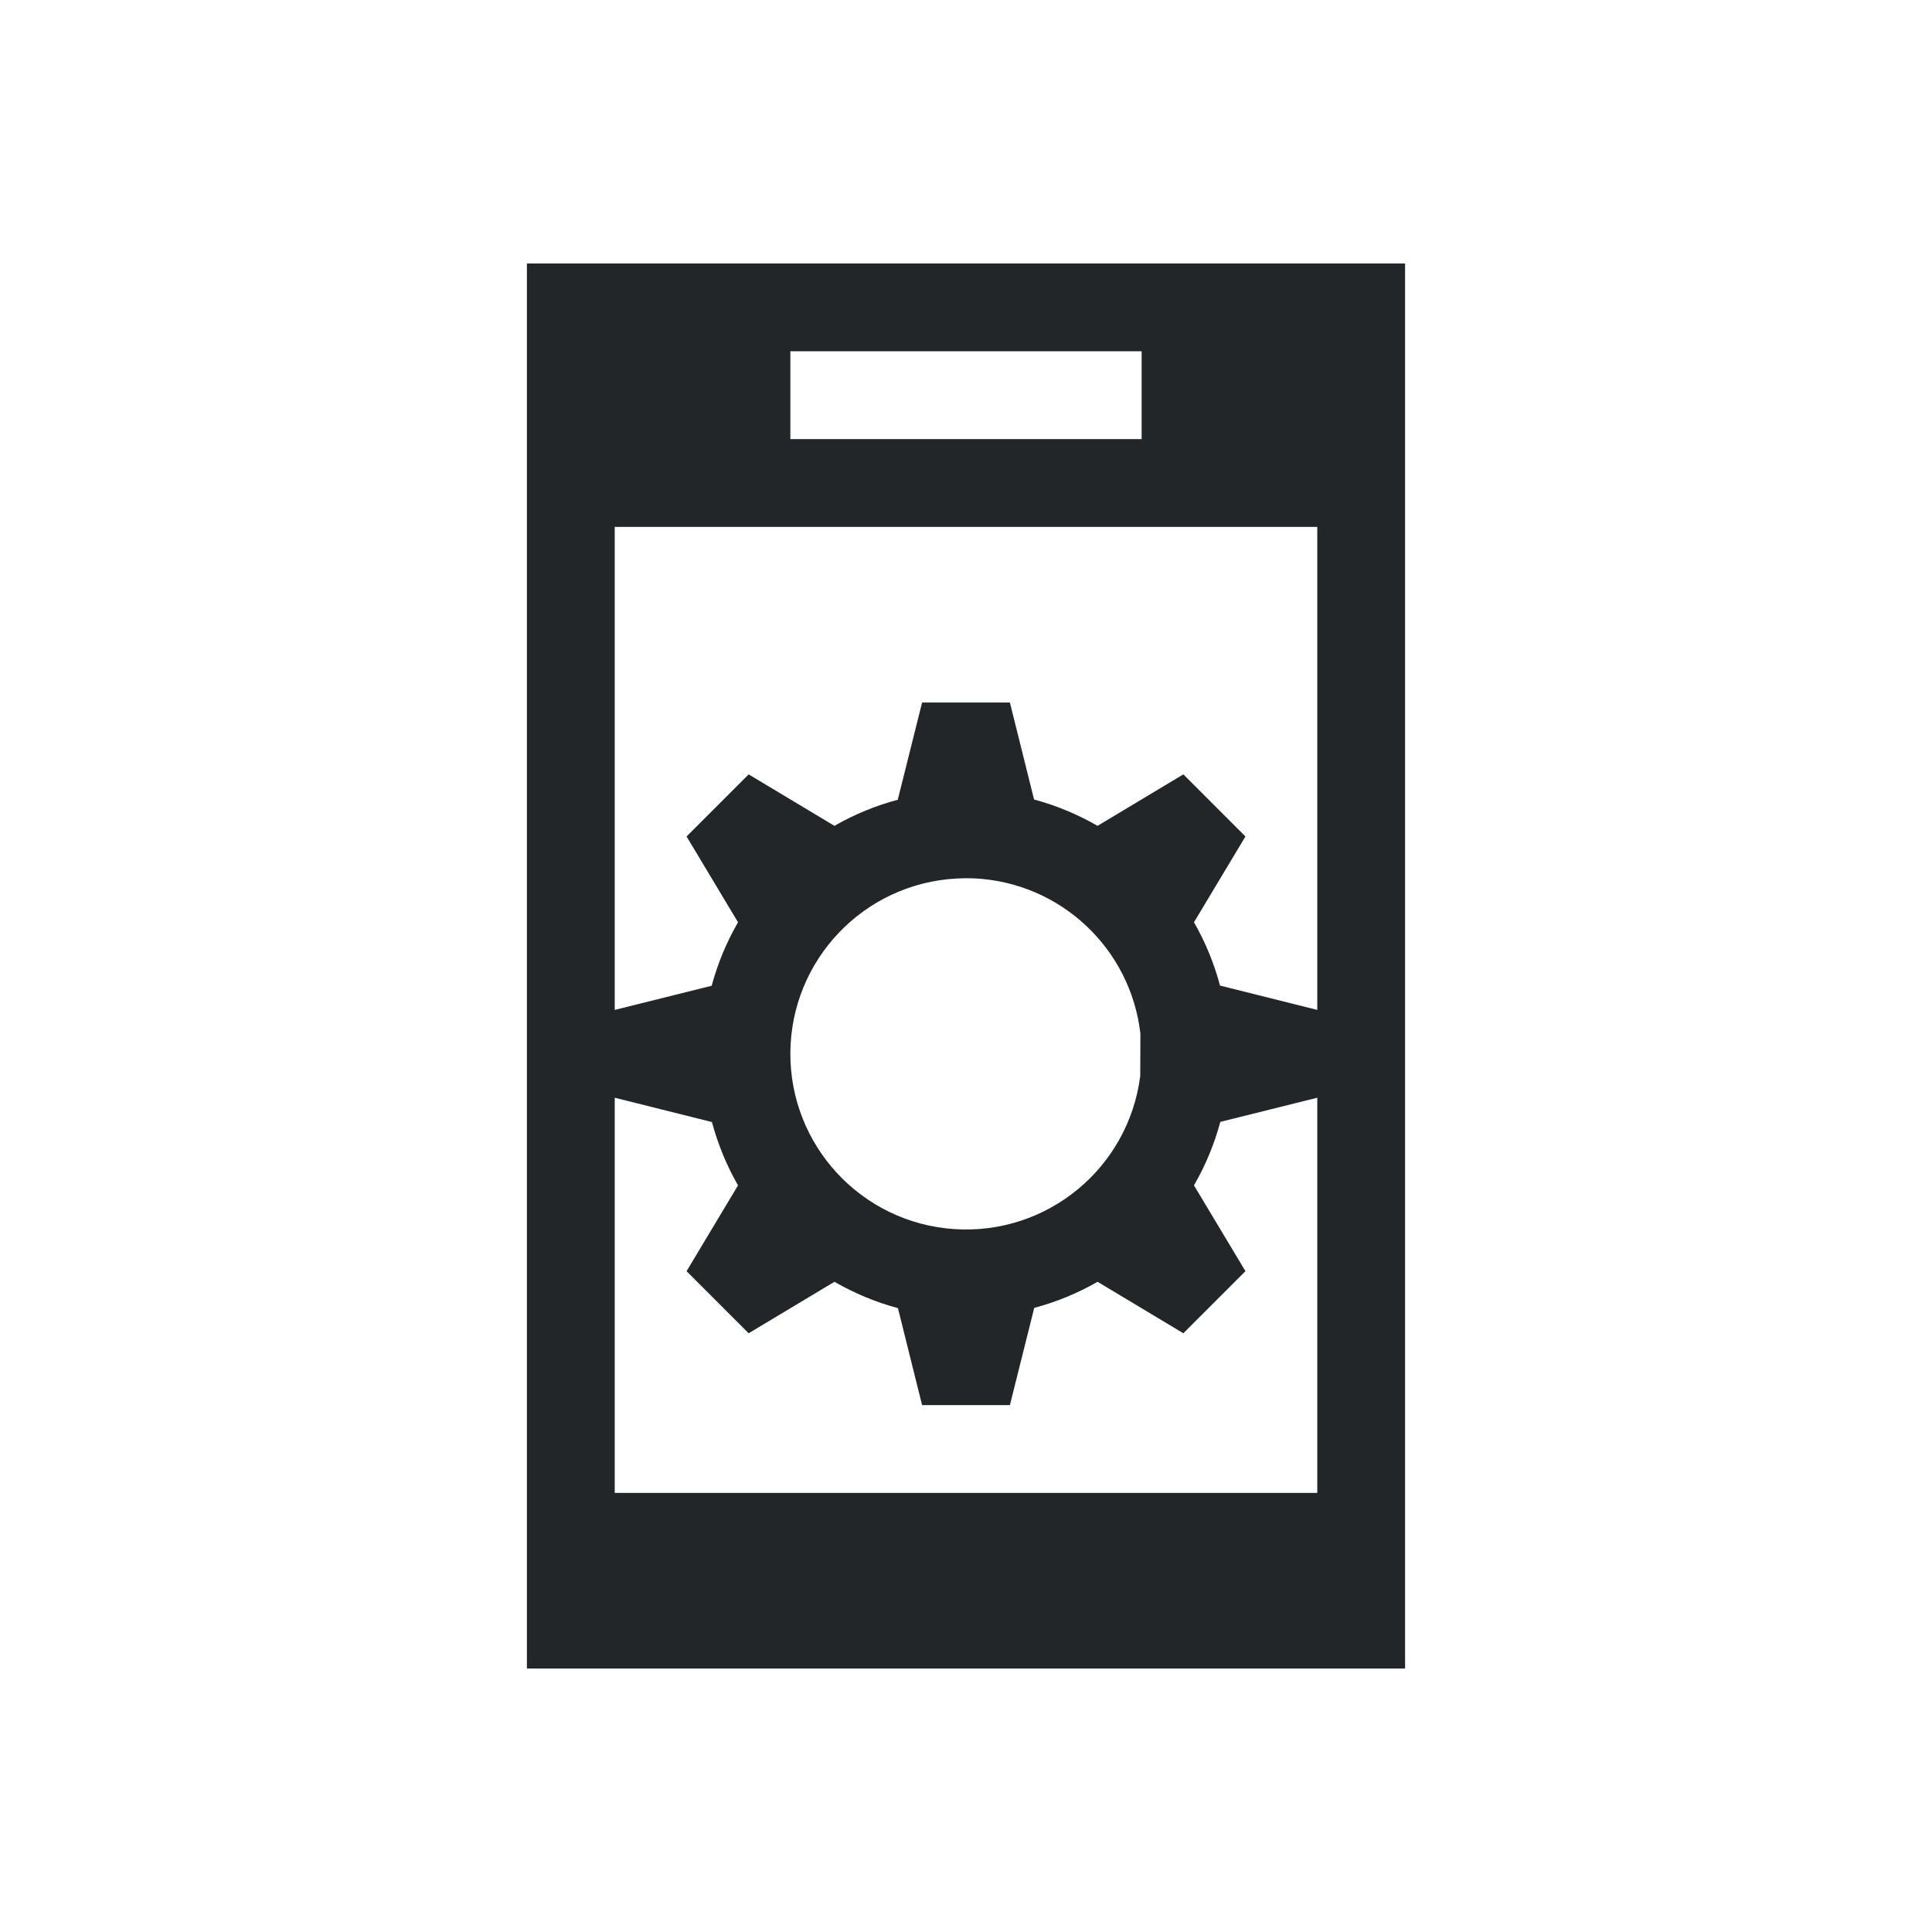
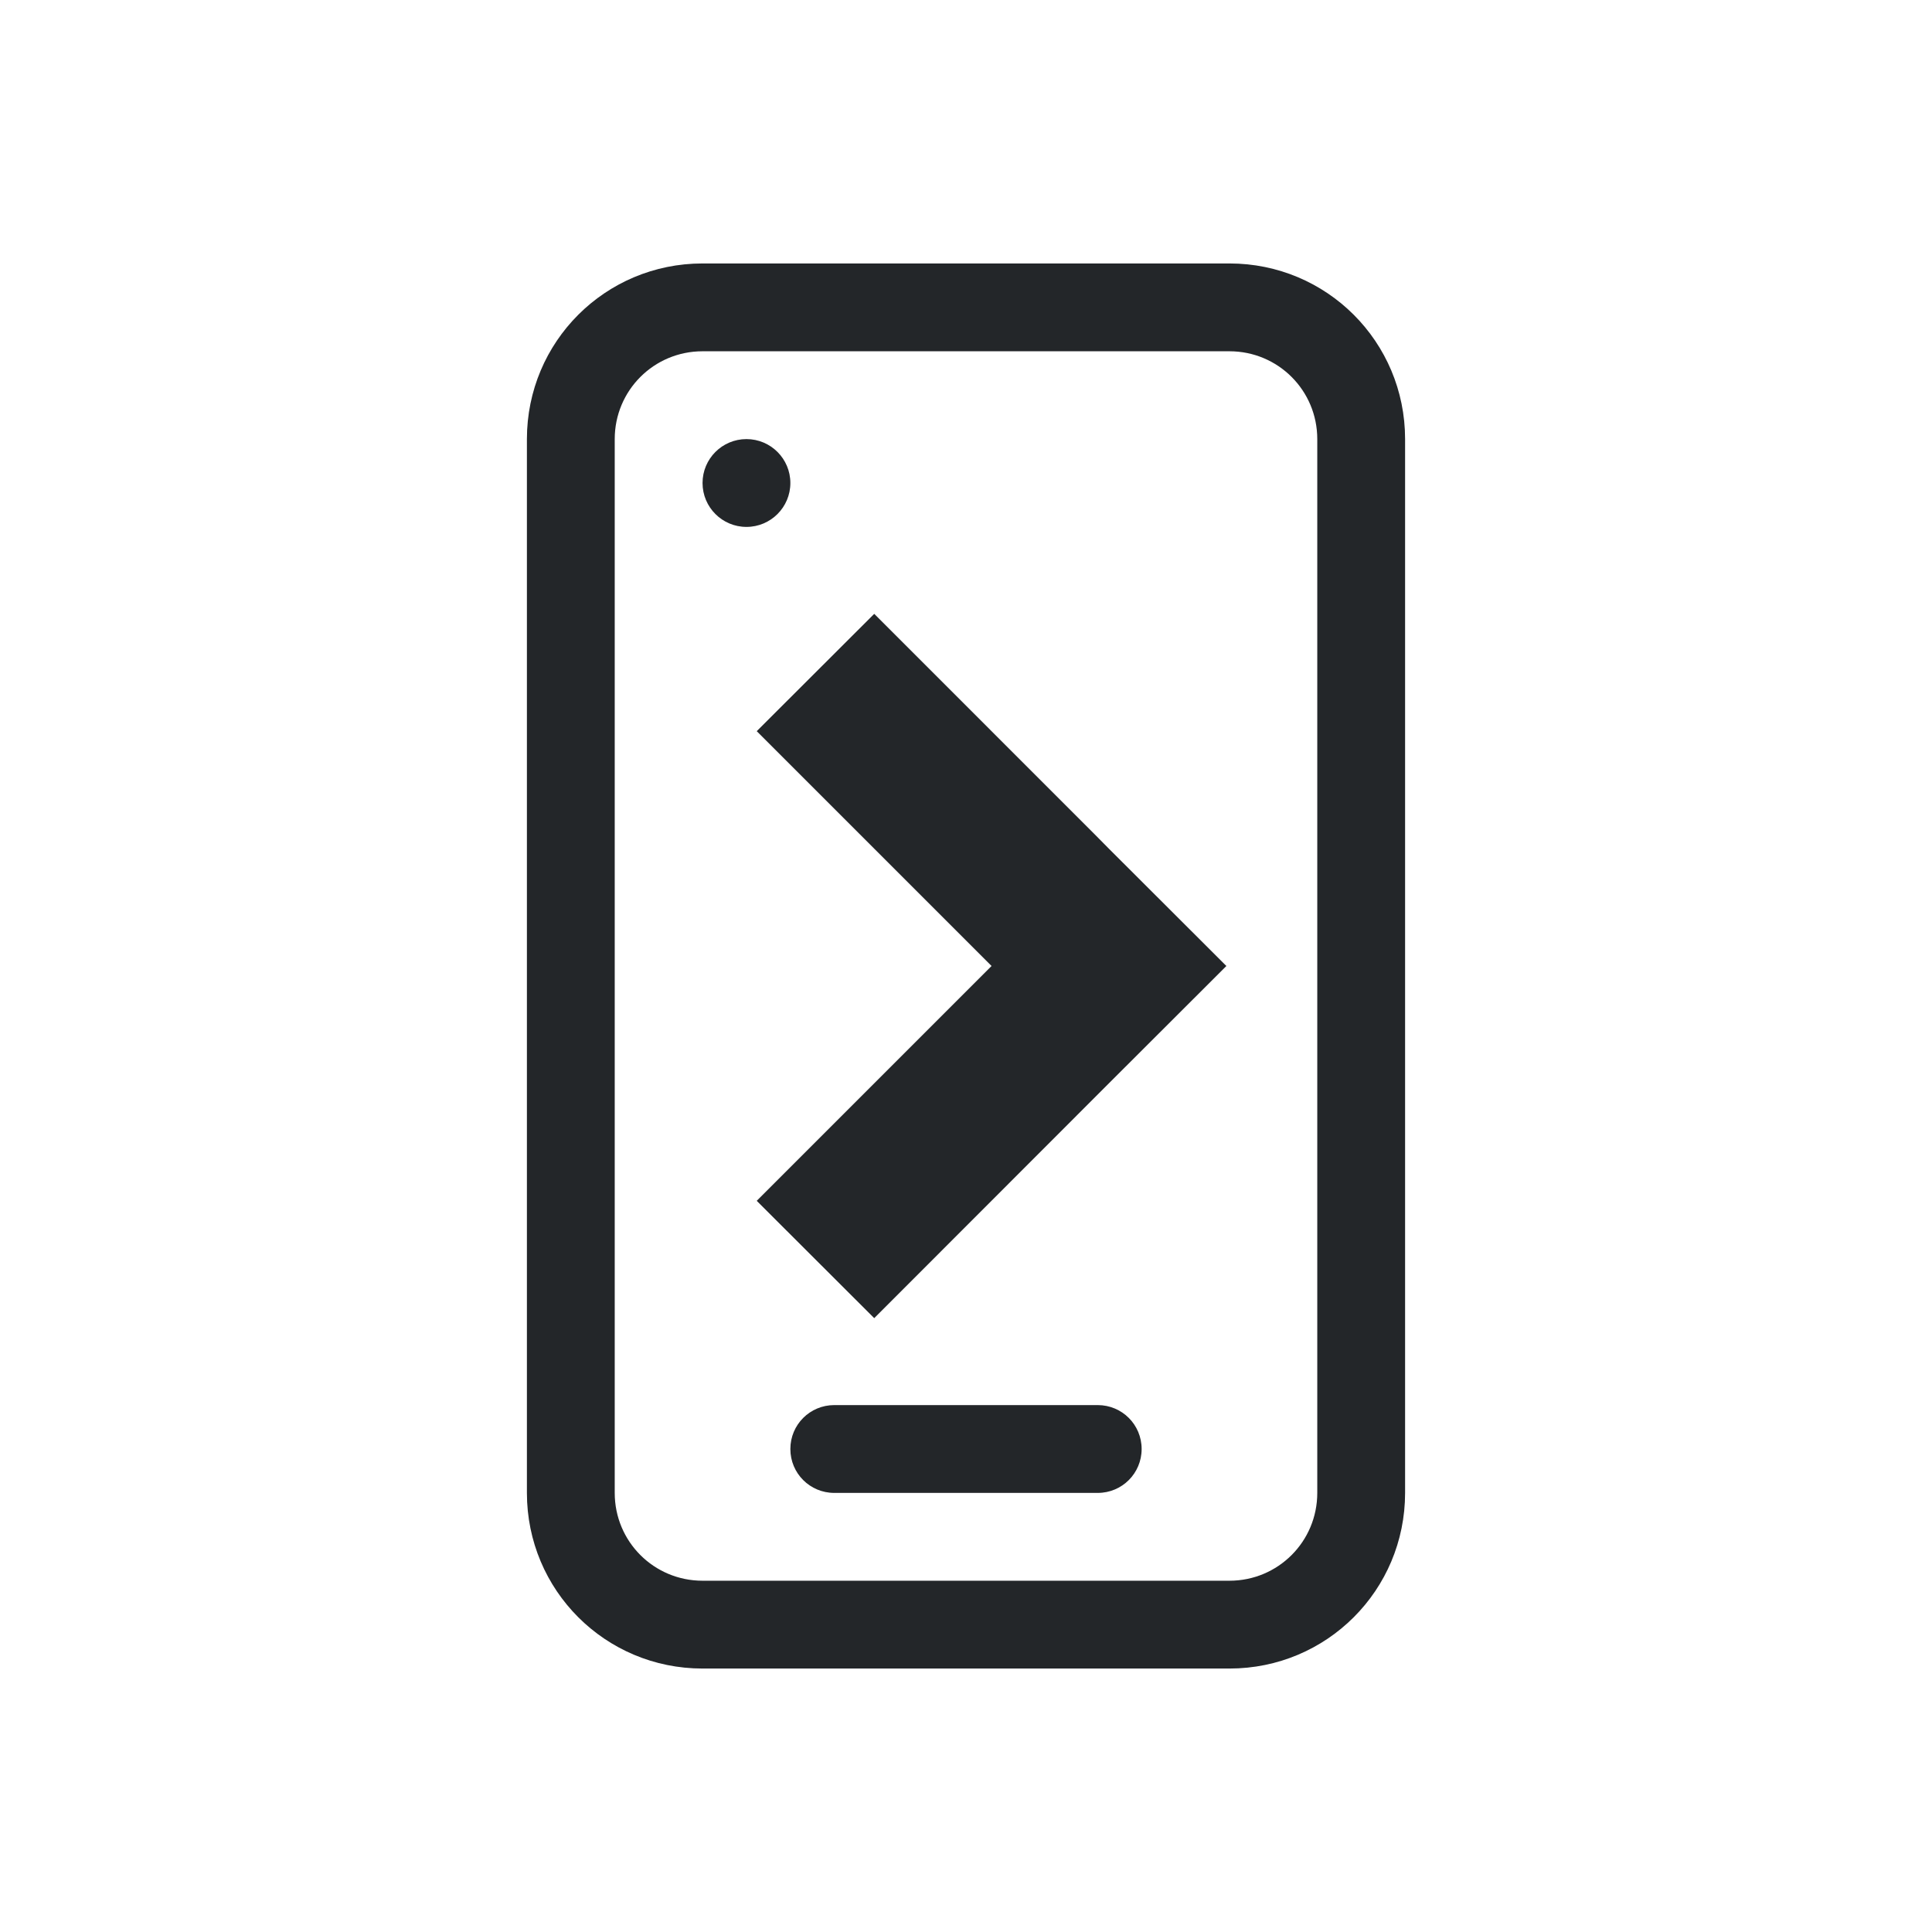
- <svg xmlns="http://www.w3.org/2000/svg" viewBox="0 0 22 22">
+ <svg xmlns="http://www.w3.org/2000/svg" id="svg1" version="1.1" viewBox="0 0 22 22">
  <defs id="defs3051">
-     <style type="text/css" id="current-color-scheme">
-       .ColorScheme-Text {
+     <style id="current-color-scheme" type="text/css">.ColorScheme-Text {
        color:#232629;
-       }
-       </style>
+       }</style>
  </defs>
-   <path style="fill:currentColor;fill-opacity:1;stroke:none" d="M 6 3 L 6 19 L 16 19 L 16 3 L 6 3 z M 9 4 L 13 4 L 13 5 L 9 5 L 9 4 z M 7 6 L 15 6 L 15 11.5 L 13.893 11.223 C 13.825 10.97 13.726 10.728 13.596 10.502 L 14.182 9.525 L 13.475 8.818 L 12.498 9.404 C 12.271 9.273 12.028 9.172 11.775 9.104 L 11.5 8 L 10.5 8 L 10.223 9.107 C 9.971 9.174 9.728 9.274 9.502 9.404 L 8.525 8.818 L 7.818 9.525 L 8.404 10.502 C 8.273 10.729 8.172 10.972 8.104 11.225 L 7 11.5 L 7 6 z M 11.09 10.002 A 2 2 0 0 1 12.986 11.77 L 12.984 12.252 A 2 2 0 0 1 10.867 13.996 A 2 2 0 0 1 9 11.988 A 2 2 0 0 1 10.891 10.004 A 2 2 0 0 1 11.09 10.002 z M 7 12.5 L 8.107 12.777 C 8.175 13.03 8.274 13.272 8.404 13.498 L 7.818 14.475 L 8.525 15.182 L 9.502 14.596 C 9.729 14.727 9.972 14.828 10.225 14.896 L 10.5 16 L 11.5 16 L 11.777 14.893 C 12.029 14.826 12.272 14.726 12.498 14.596 L 13.475 15.182 L 14.182 14.475 L 13.596 13.498 C 13.727 13.271 13.828 13.028 13.896 12.775 L 15 12.5 L 15 16 L 15 17 L 13 17 L 9 17 L 7 17 L 7 16 L 7 12.5 z " class="ColorScheme-Text" />
+   <path id="smartphone" class="ColorScheme-Text" d="m8 3c-1.108 0-2 0.892-2 2v12c0 1.108 0.892 2 2 2h6c1.108 0 2-0.892 2-2v-12c0-1.108-0.892-2-2-2h-6zm0 1h6c0.554 0 1 0.446 1 1v12c0 0.554-0.446 1-1 1h-6c-0.554 0-1-0.446-1-1v-12c0-0.554 0.446-1 1-1zm0.5 1a0.5 0.5 0 0 0-0.5 0.5 0.5 0.5 0 0 0 0.5 0.5 0.5 0.5 0 0 0 0.5-0.5 0.5 0.5 0 0 0-0.5-0.5zm1.455 1.99-1.338 1.336 2.674 2.674-2.674 2.674 1.338 1.336 2.672-2.674 1.338-1.336-1.338-1.336-0.174-0.176-0.176-0.176-2.322-2.322zm-0.455 9.01c-0.277 0-0.5 0.223-0.5 0.5s0.223 0.5 0.5 0.5h3c0.277 0 0.5-0.223 0.5-0.5s-0.223-0.5-0.5-0.5h-3z" fill="currentColor" />
</svg>
